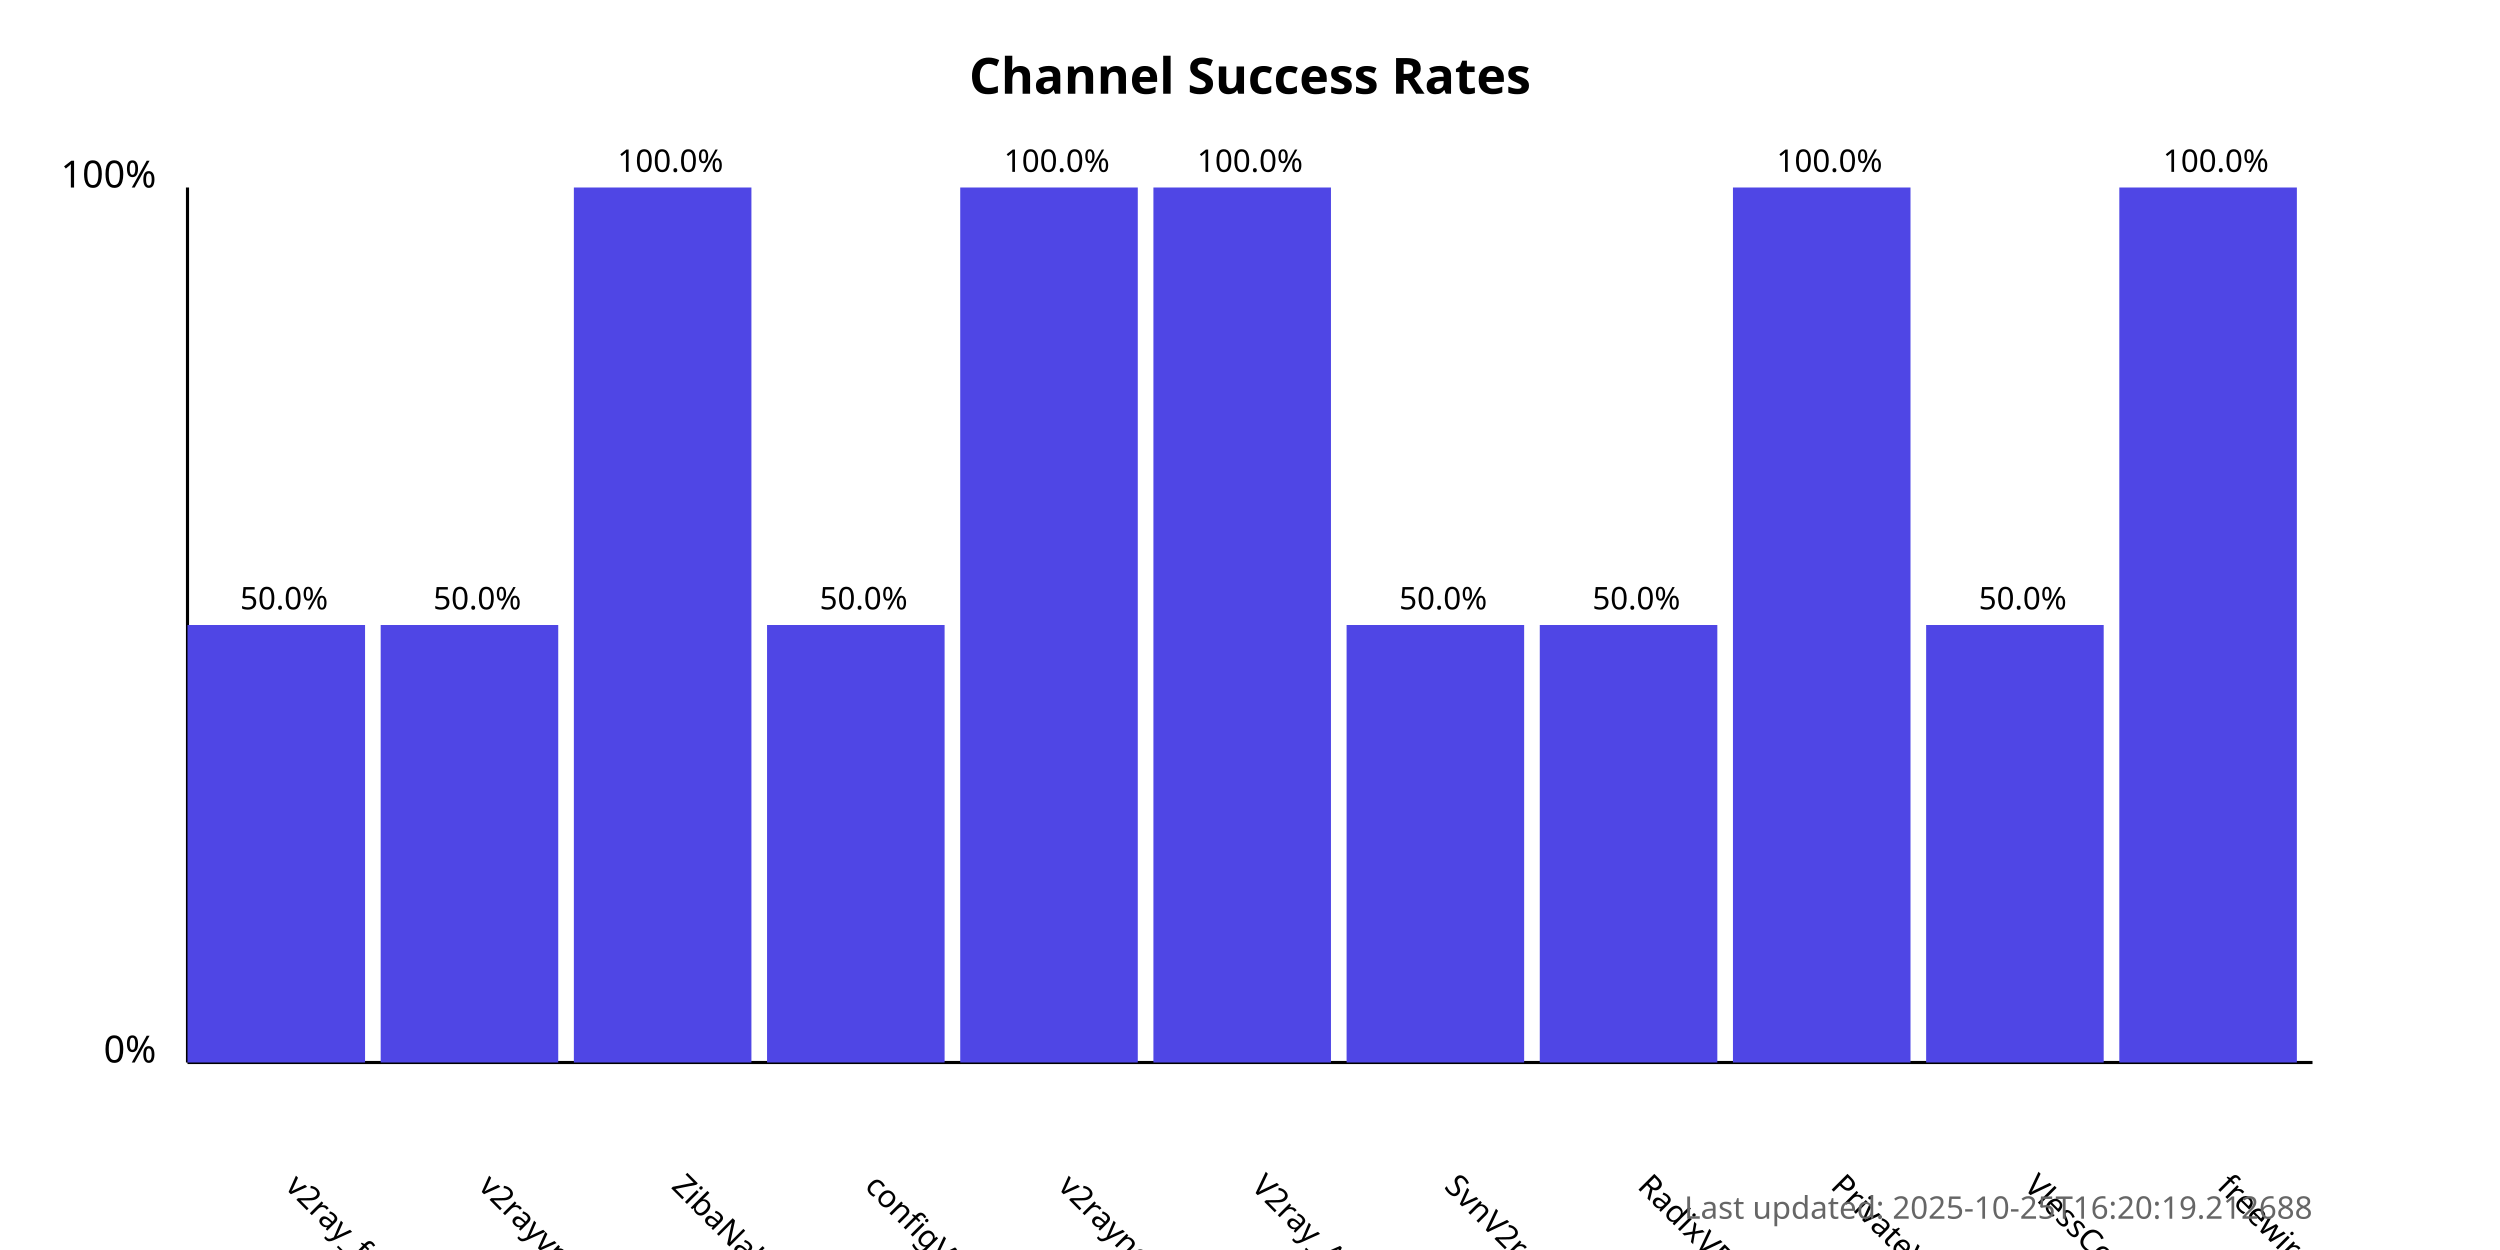
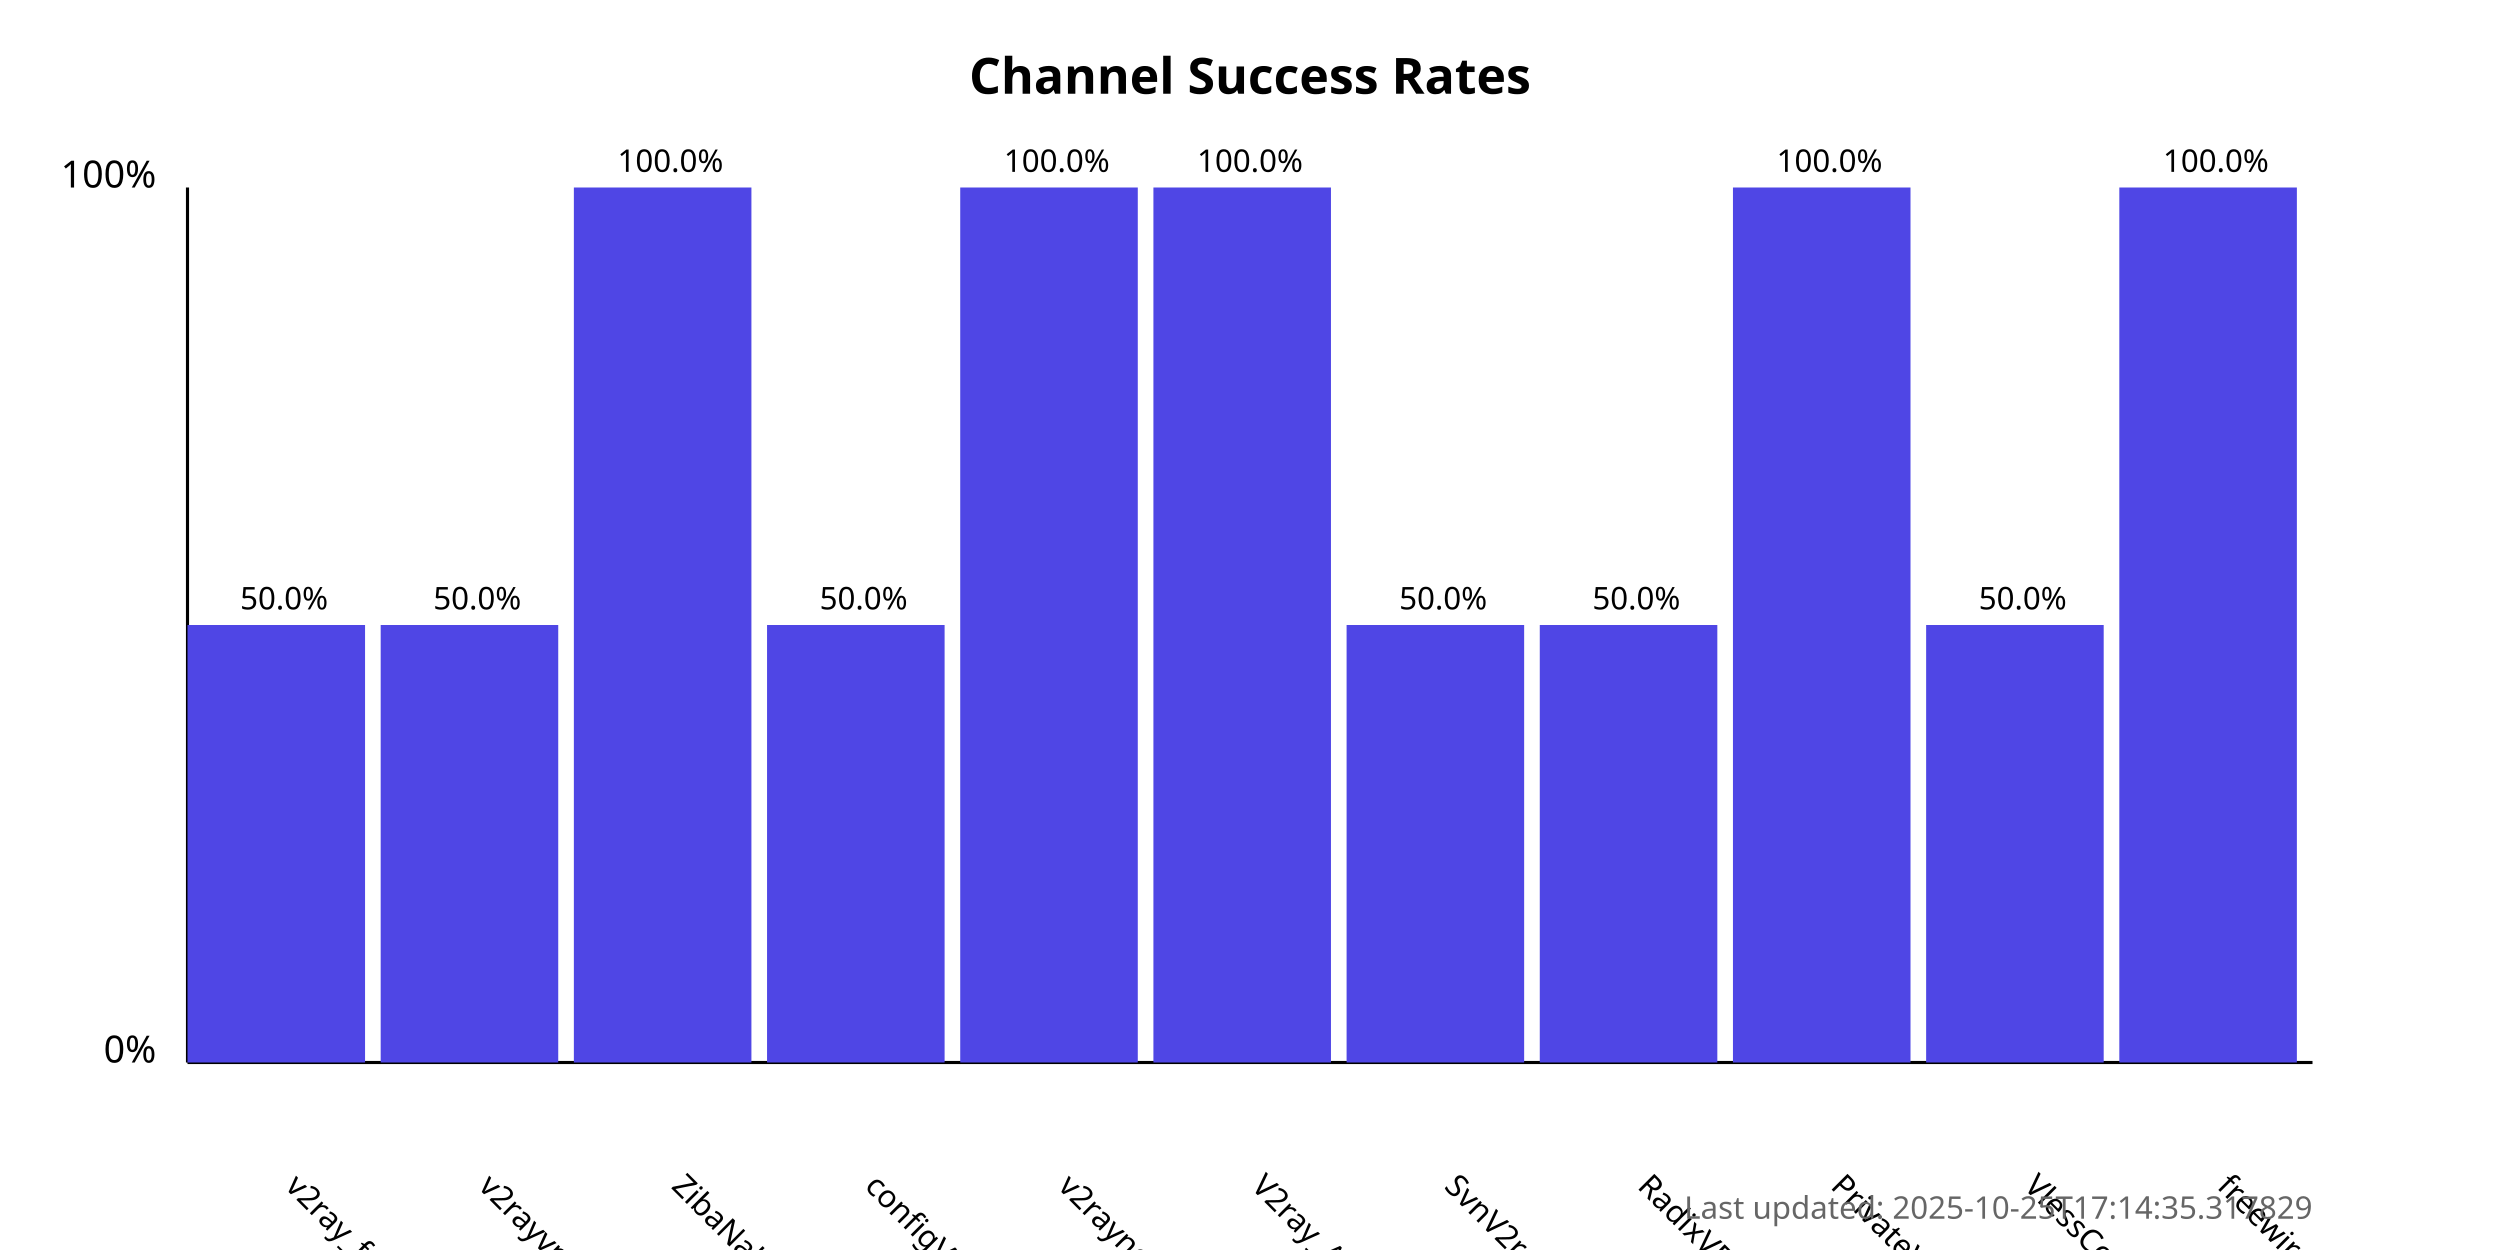
<svg xmlns="http://www.w3.org/2000/svg" width="800" height="400">
  <style>
            .chart-title { font: bold 16px sans-serif; }
            .axis-label { font: 12px sans-serif; }
            .tick-label { font: 10px sans-serif; }
            .bar { fill: #4f46e5; }
            .bar:hover { fill: #6366f1; }
            .timestamp { font: 10px sans-serif; fill: #666; }
        </style>
  <text x="400.0" y="30" text-anchor="middle" class="chart-title">
            Channel Success Rates
        </text>
  <line x1="60" y1="340" x2="60" y2="60" stroke="black" stroke-width="1" />
  <line x1="60" y1="340" x2="740" y2="340" stroke="black" stroke-width="1" />
  <text x="50" y="340" text-anchor="end" class="axis-label">0%</text>
  <text x="50" y="60" text-anchor="end" class="axis-label">100%</text>
  <g>
    <rect x="60" y="200.0" width="56.818" height="140.0" class="bar" />
    <text x="90.909" y="380" transform="rotate(45, 90.90909, 380)" text-anchor="start" class="tick-label">
                v2ray_free_conf
            </text>
    <text x="90.909" y="195.0" text-anchor="middle" class="tick-label">
                50.0%
            </text>
  </g>
  <g>
    <rect x="121.818" y="200.0" width="56.818" height="140.0" class="bar" />
    <text x="152.727" y="380" transform="rotate(45, 152.7273, 380)" text-anchor="start" class="tick-label">
                v2rayvpno
            </text>
    <text x="152.727" y="195.0" text-anchor="middle" class="tick-label">
                50.0%
            </text>
  </g>
  <g>
    <rect x="183.636" y="60.0" width="56.818" height="280.0" class="bar" />
    <text x="214.545" y="380" transform="rotate(45, 214.5455, 380)" text-anchor="start" class="tick-label">
                ZibaNabz
            </text>
    <text x="214.545" y="55.0" text-anchor="middle" class="tick-label">
                100.0%
            </text>
  </g>
  <g>
    <rect x="245.455" y="200.0" width="56.818" height="140.0" class="bar" />
    <text x="276.364" y="380" transform="rotate(45, 276.3636, 380)" text-anchor="start" class="tick-label">
                configV2rayForFree
            </text>
    <text x="276.364" y="195.0" text-anchor="middle" class="tick-label">
                50.0%
            </text>
  </g>
  <g>
    <rect x="307.273" y="60.0" width="56.818" height="280.0" class="bar" />
    <text x="338.182" y="380" transform="rotate(45, 338.1818, 380)" text-anchor="start" class="tick-label">
                v2rayngvpn
            </text>
    <text x="338.182" y="55.0" text-anchor="middle" class="tick-label">
                100.0%
            </text>
  </g>
  <g>
    <rect x="369.091" y="60.0" width="56.818" height="280.0" class="bar" />
    <text x="400.0" y="380" transform="rotate(45, 400.0, 380)" text-anchor="start" class="tick-label">
                V2ray_Alpha
            </text>
    <text x="400.0" y="55.0" text-anchor="middle" class="tick-label">
                100.0%
            </text>
  </g>
  <g>
    <rect x="430.909" y="200.0" width="56.818" height="140.0" class="bar" />
    <text x="461.818" y="380" transform="rotate(45, 461.8182, 380)" text-anchor="start" class="tick-label">
                SvnV2ray
            </text>
    <text x="461.818" y="195.0" text-anchor="middle" class="tick-label">
                50.0%
            </text>
  </g>
  <g>
    <rect x="492.727" y="200.0" width="56.818" height="140.0" class="bar" />
    <text x="523.636" y="380" transform="rotate(45, 523.6364, 380)" text-anchor="start" class="tick-label">
                RadixVPN
            </text>
    <text x="523.636" y="195.0" text-anchor="middle" class="tick-label">
                50.0%
            </text>
  </g>
  <g>
    <rect x="554.545" y="60.0" width="56.818" height="280.0" class="bar" />
    <text x="585.455" y="380" transform="rotate(45, 585.4545, 380)" text-anchor="start" class="tick-label">
                PrivateVPNs
            </text>
    <text x="585.455" y="55.0" text-anchor="middle" class="tick-label">
                100.0%
            </text>
  </g>
  <g>
    <rect x="616.364" y="200.0" width="56.818" height="140.0" class="bar" />
    <text x="647.273" y="380" transform="rotate(45, 647.2727, 380)" text-anchor="start" class="tick-label">
                VlessConfig
            </text>
    <text x="647.273" y="195.0" text-anchor="middle" class="tick-label">
                50.0%
            </text>
  </g>
  <g>
    <rect x="678.182" y="60.0" width="56.818" height="280.0" class="bar" />
    <text x="709.091" y="380" transform="rotate(45, 709.0909, 380)" text-anchor="start" class="tick-label">
                freewireguard
            </text>
    <text x="709.091" y="55.0" text-anchor="middle" class="tick-label">
                100.0%
            </text>
  </g>
  <text x="740" y="390" text-anchor="end" class="timestamp">
-             Last updated: 2025-10-25T16:20:19.212688
+             Last updated: 2025-10-25T17:14:35.317829
        </text>
</svg>
